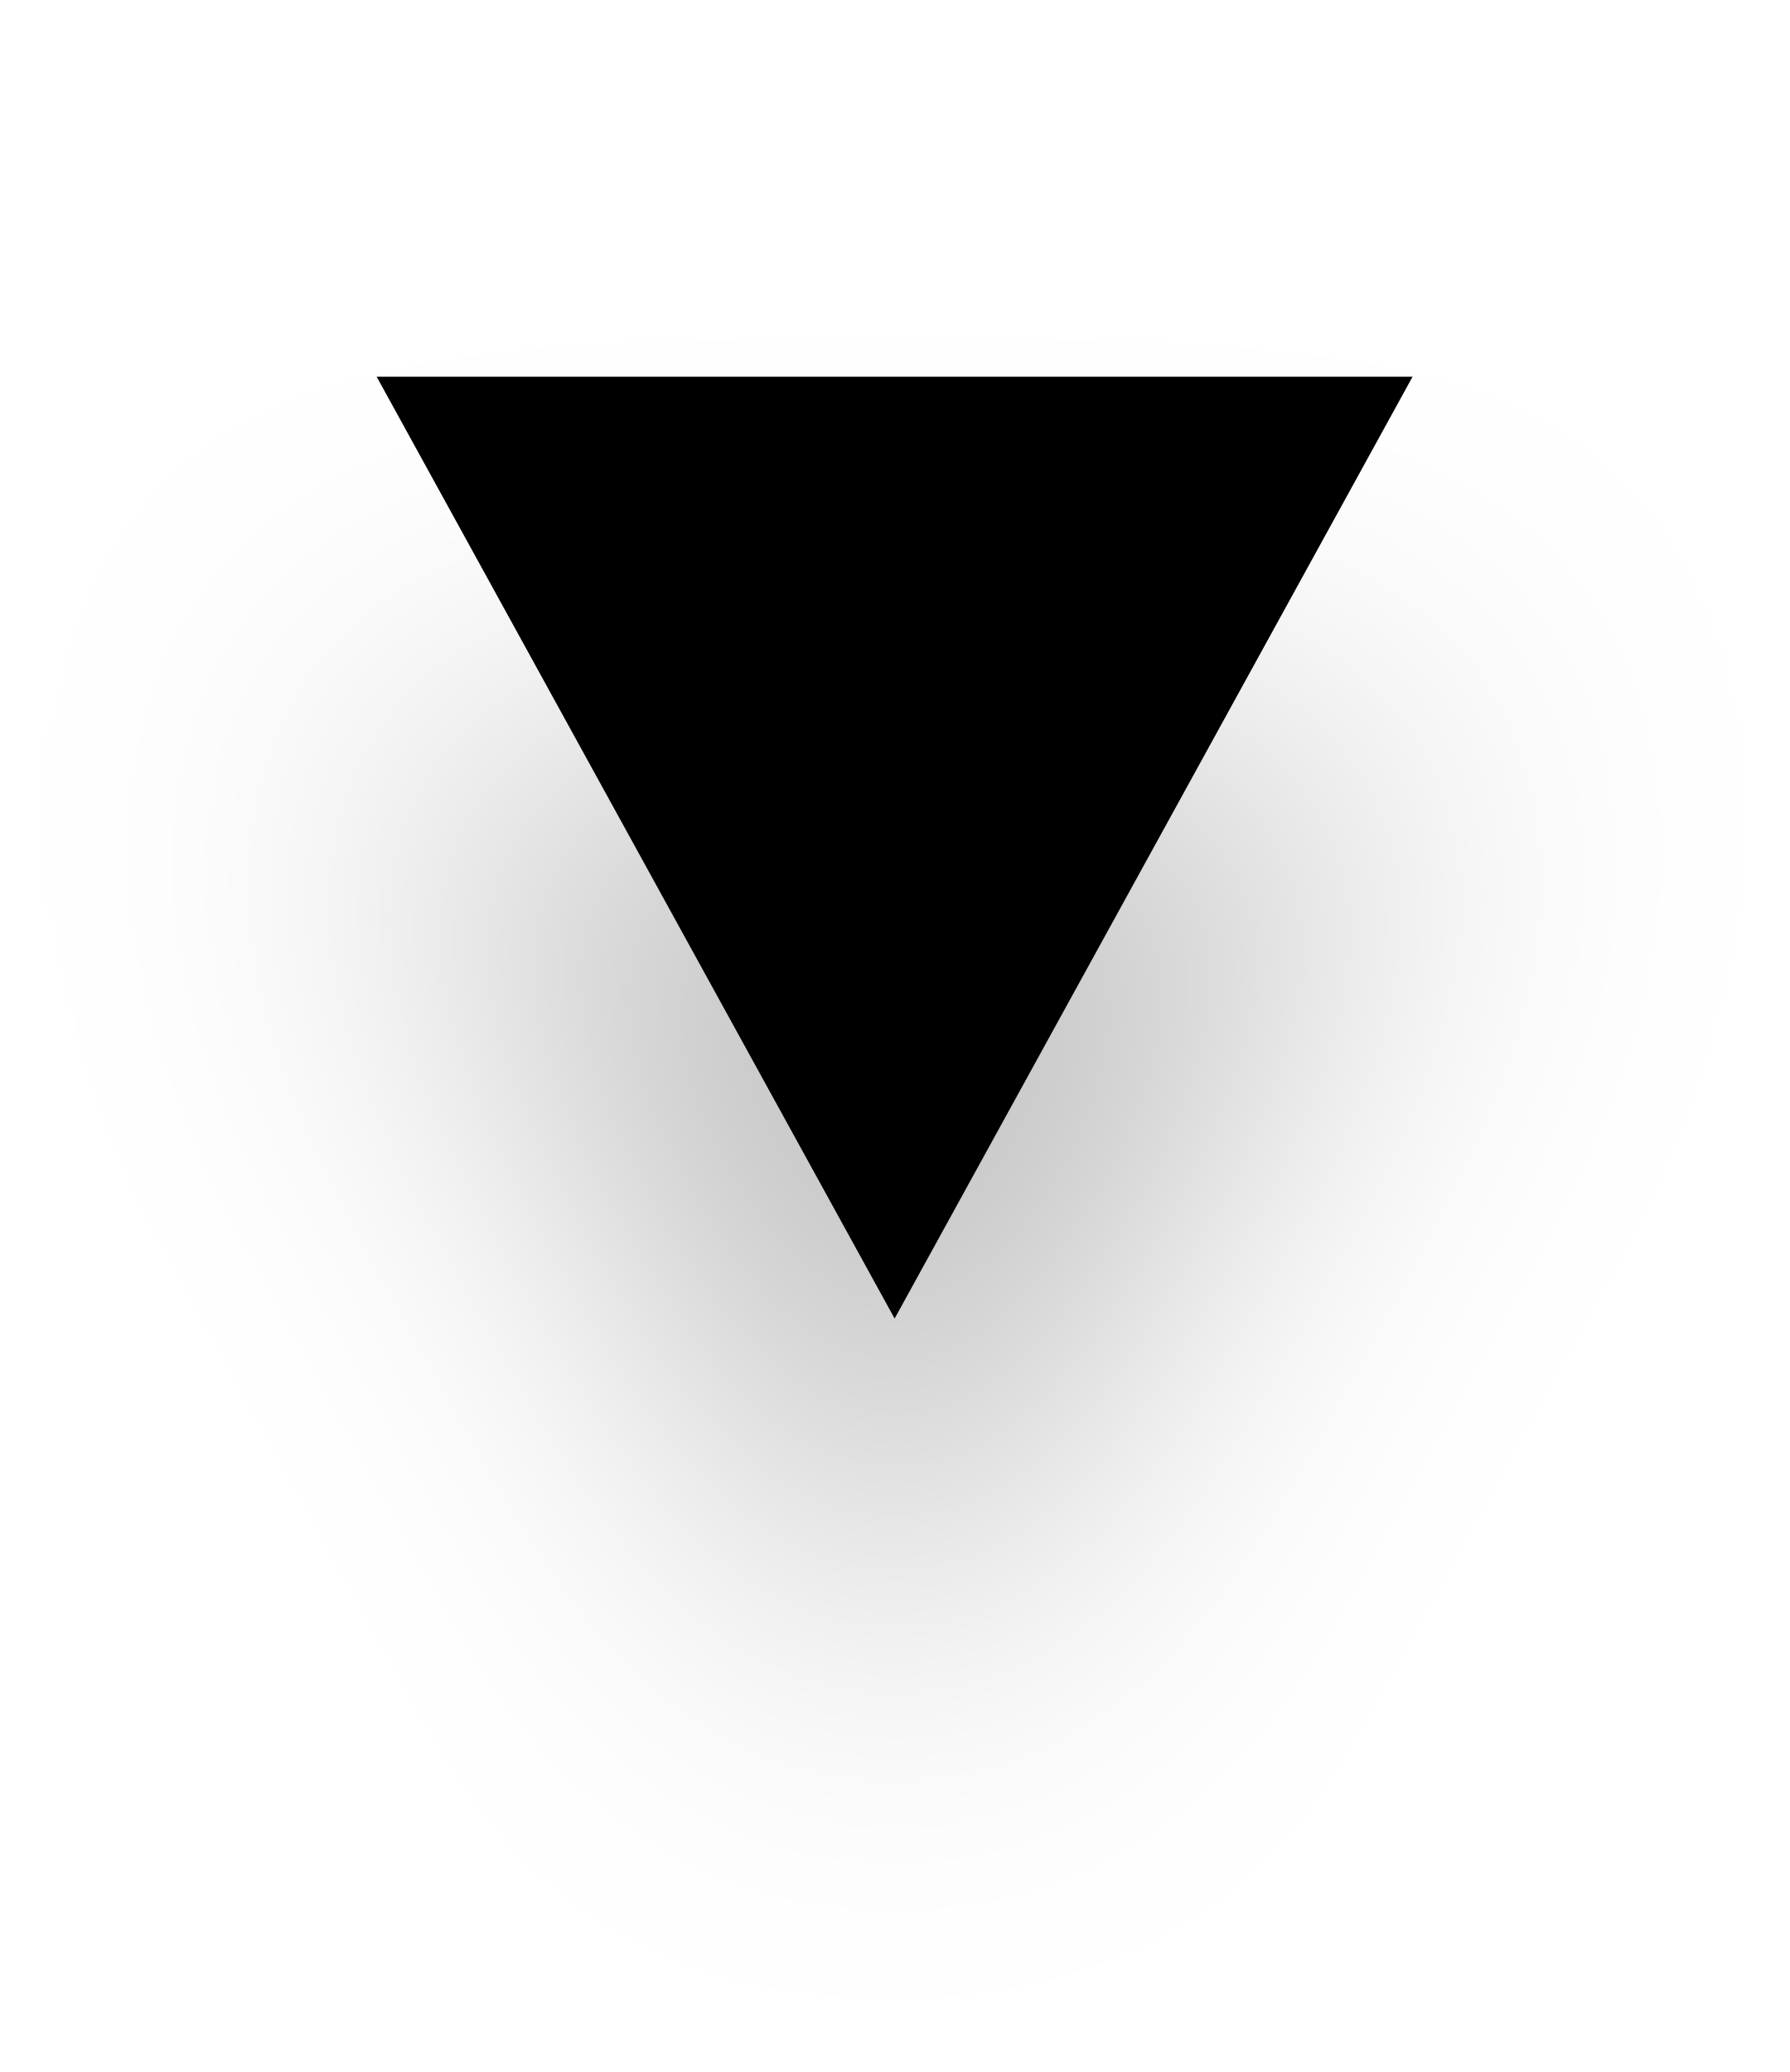
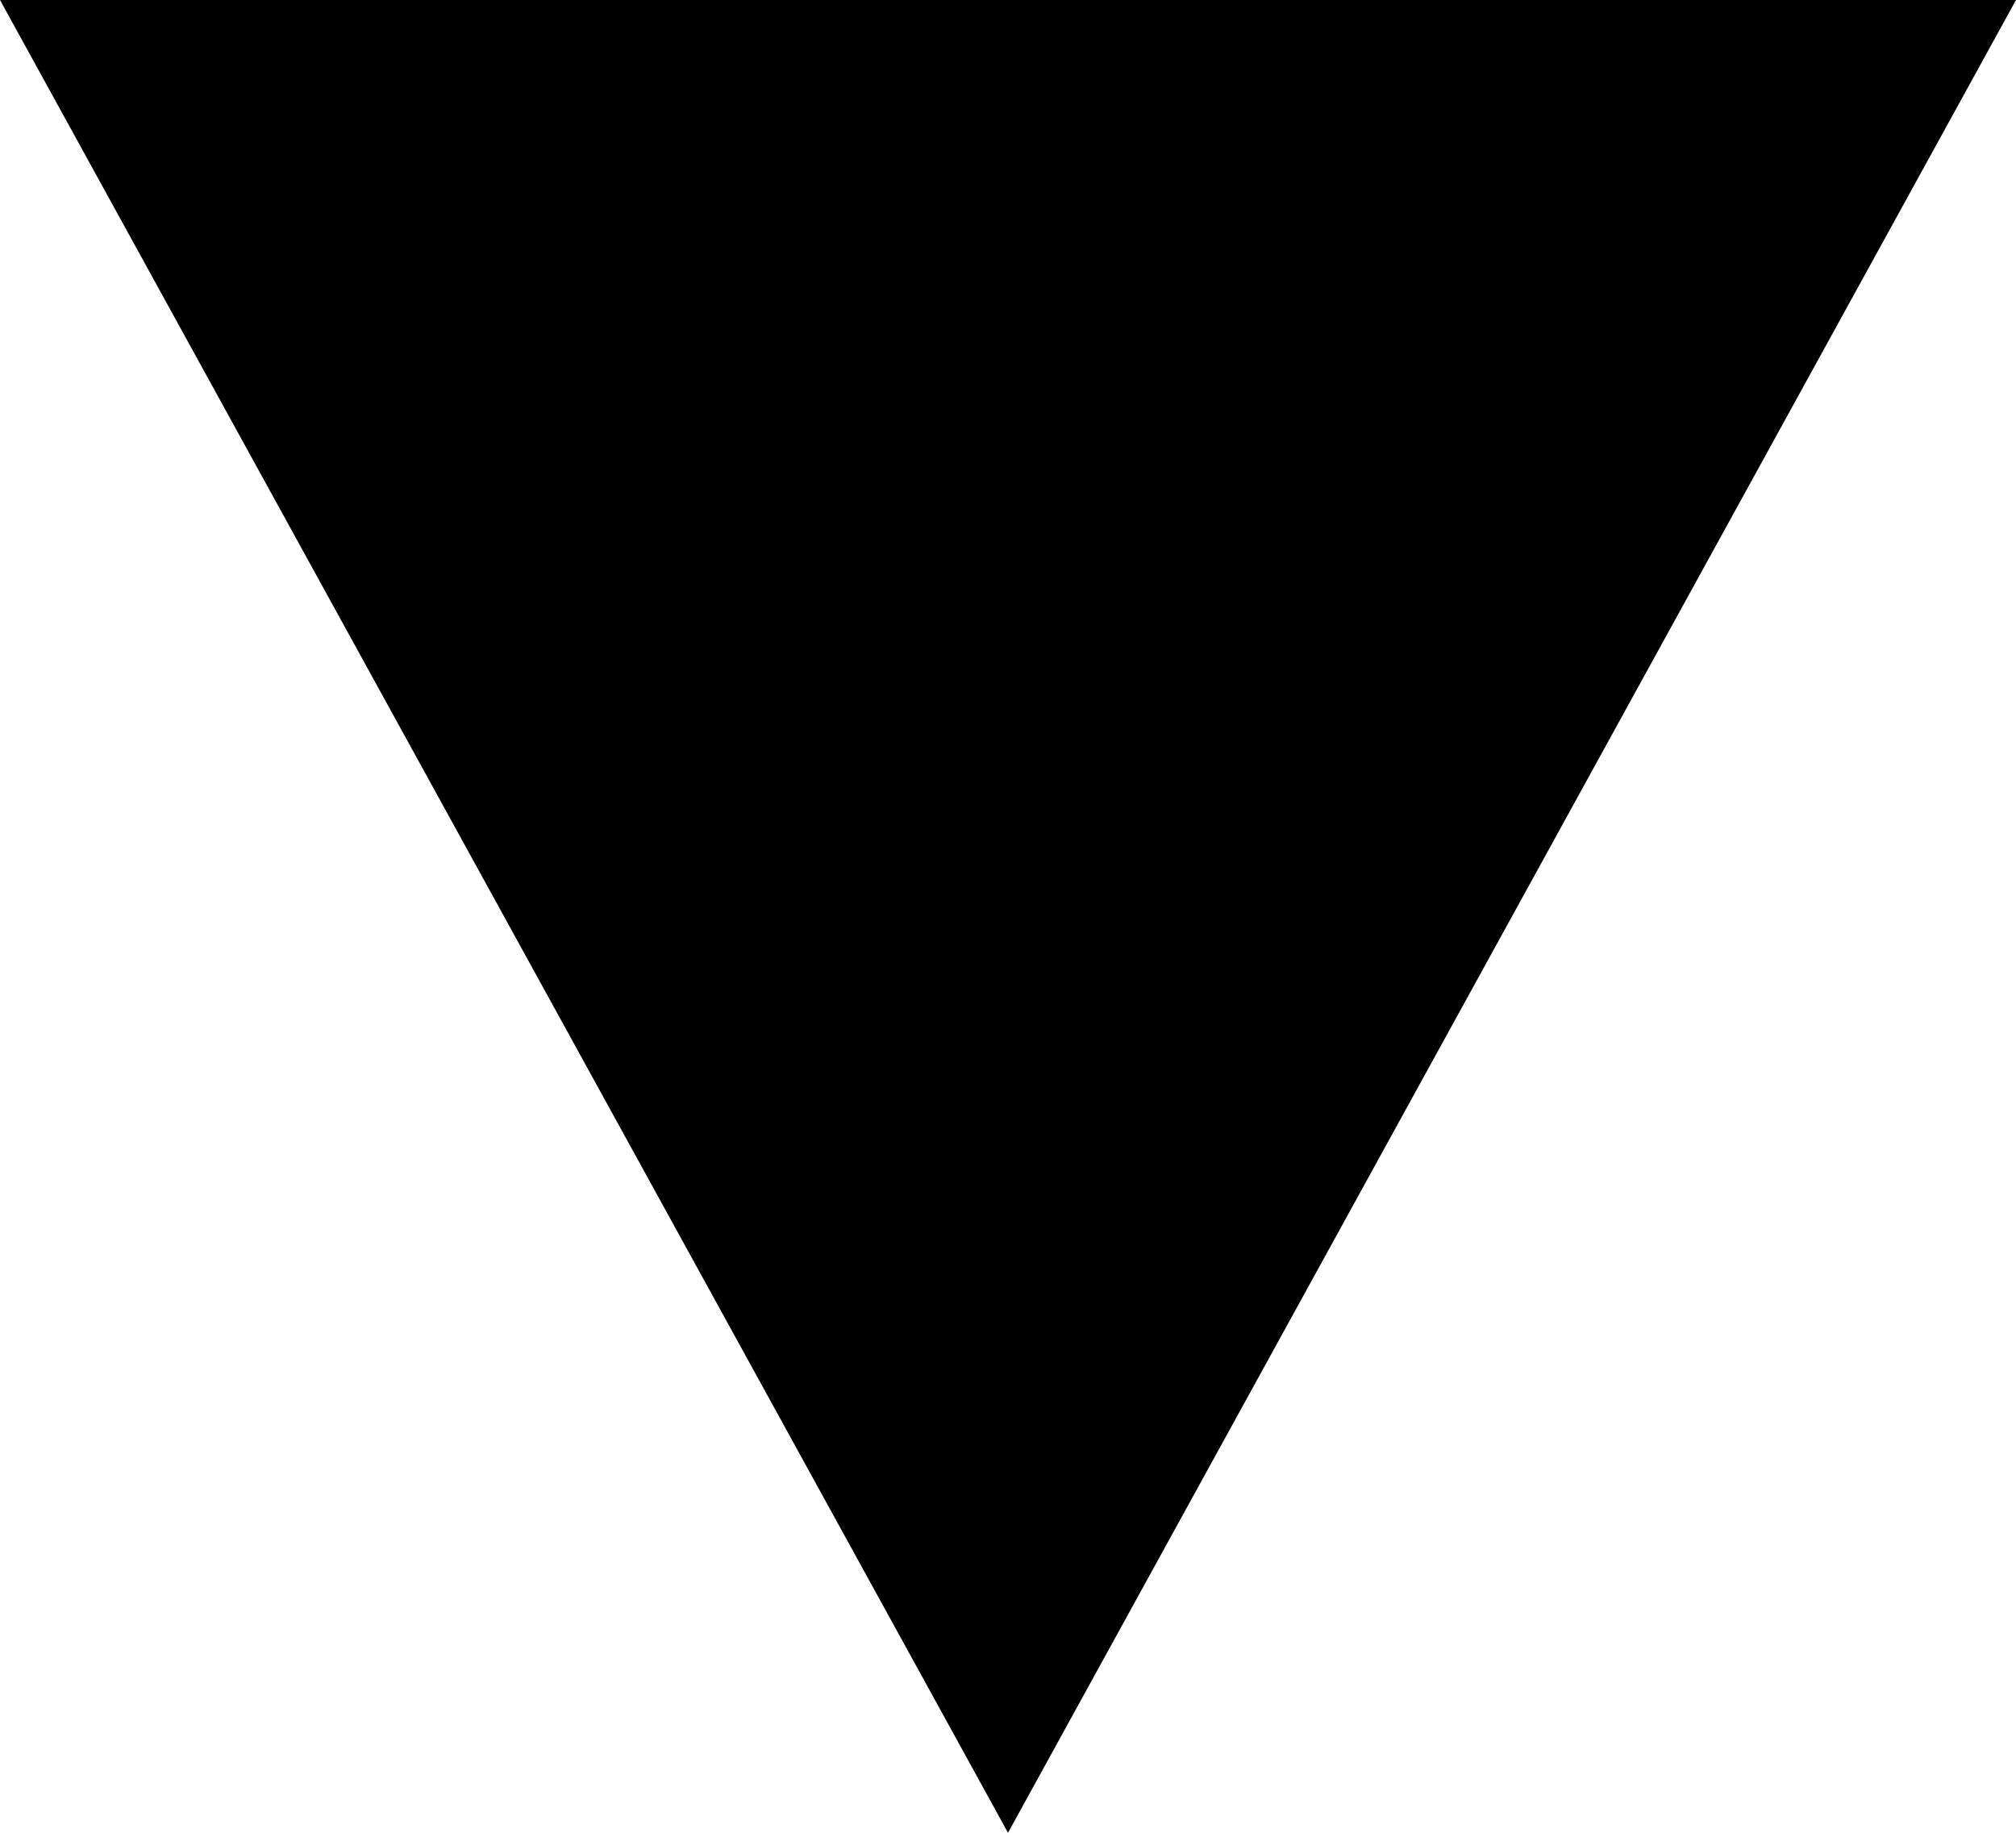
- <svg xmlns="http://www.w3.org/2000/svg" width="19" height="22" viewBox="0 0 19 22" fill="none">
-   <g filter="url(#filter0_d)">
-     <path d="M15 4L4 4L9.5 14L15 4Z" fill="black" />
-   </g>
-   <defs>
-     <filter id="filter0_d" x="-3" y="0" width="26" height="26" filterUnits="userSpaceOnUse" color-interpolation-filters="sRGB">
-       <feFlood flood-opacity="0" result="BackgroundImageFix" />
-       <feColorMatrix in="SourceAlpha" type="matrix" values="0 0 0 0 0 0 0 0 0 0 0 0 0 0 0 0 0 0 127 0" />
-       <feOffset dy="4" />
-       <feGaussianBlur stdDeviation="2" />
-       <feColorMatrix type="matrix" values="0 0 0 0 0 0 0 0 0 0 0 0 0 0 0 0 0 0 0.25 0" />
-       <feBlend mode="normal" in2="BackgroundImageFix" result="effect1_dropShadow" />
-       <feBlend mode="normal" in="SourceGraphic" in2="effect1_dropShadow" result="shape" />
-     </filter>
-   </defs>
+ <svg xmlns="http://www.w3.org/2000/svg" width="11" height="10" viewBox="0 0 11 10" fill="none">
+   <path d="M11 0L0 0L5.5 10L11 0Z" fill="black" />
</svg>
